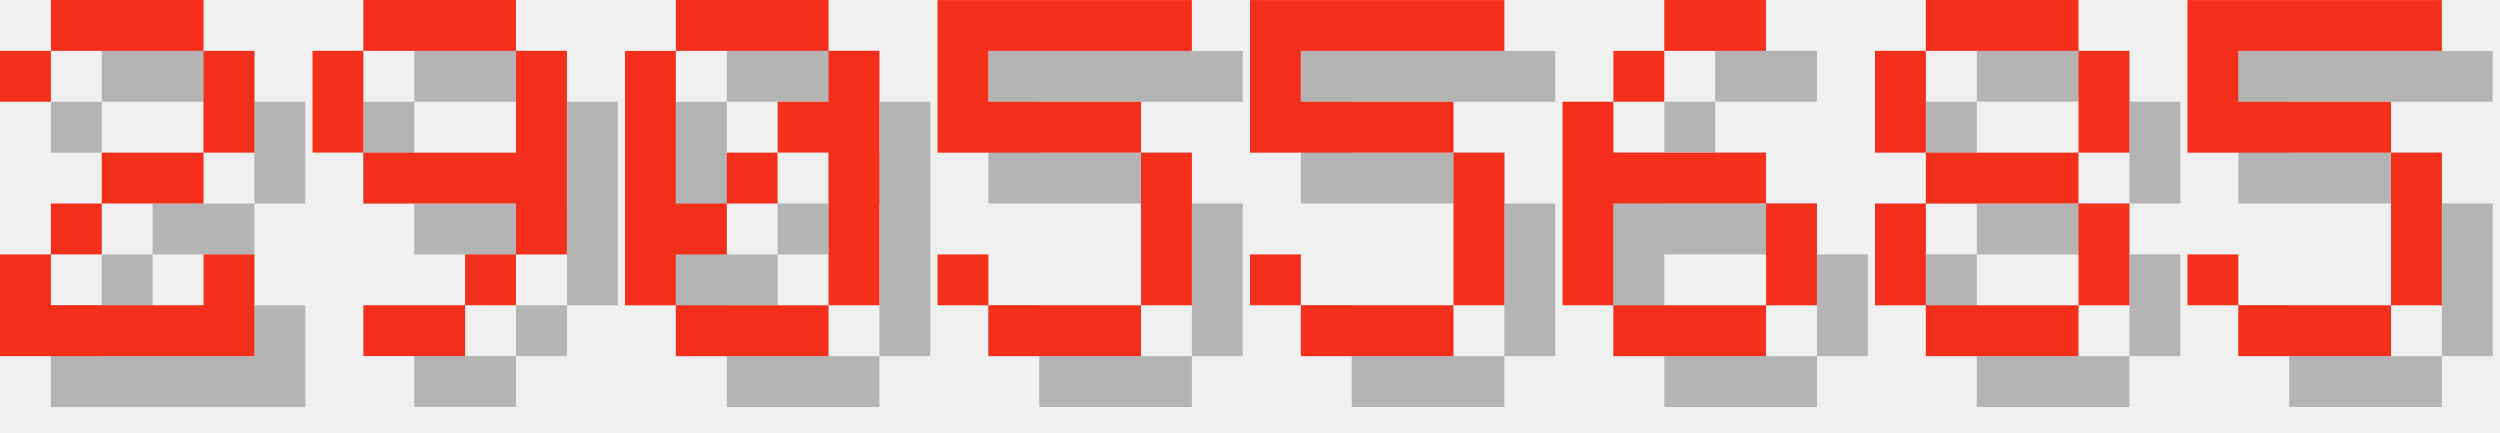
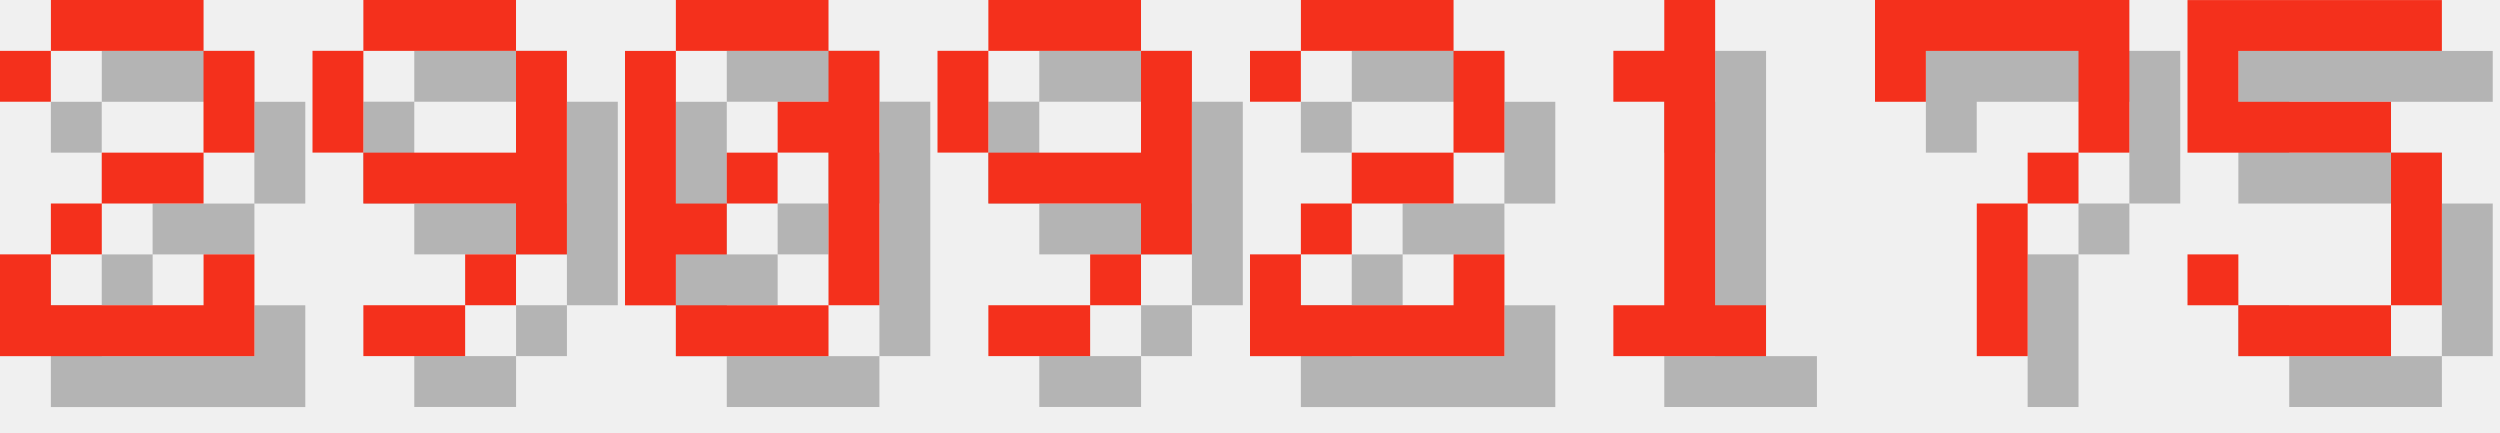
<svg xmlns="http://www.w3.org/2000/svg" version="1.1" width="208.0" height="36">
  <style>
        .text-foreground {
            fill: #F4301C;
        }
        .text-shadow {
            fill: #000000;
            fill-opacity: 0.25;
        }
    </style>
  <g class="digit" id="digit_2" transform="translate(0.0, 0), scale(4)">
    <path id="digit_2_shadow" class="text-shadow" d="m1.058 2.117v1.058h1.058v-1.058h3.175v2.117h-2.117v1.058h-1.058v1.058h-1.058v2.117h5.292v-2.117h-1.058v1.058h-3.175v-1.058h1.058v-1.058h2.117v-1.058h1.058v-2.117h-1.058v-1.058h-3.175v1.058h-1.058z" fill-opacity=".5" style="paint-order:stroke fill markers" />
    <path id="digit_2_fg" class="text-foreground" d="m0 1.058v1.058h1.058v-1.058h3.175v2.117h-2.117v1.058h-1.058v1.058h-1.058v2.117h5.292v-2.117h-1.058v1.058h-3.175v-1.058h1.058v-1.058h2.117v-1.058h1.058v-2.117h-1.058v-1.058h-3.175v1.058h-1.058z" fill="#fff" style="paint-order:stroke fill markers" />
  </g>
  <g class="digit" id="digit_9" transform="translate(26.0, 0), scale(4)">
    <path id="digit_9_shadow" class="text-shadow" d="m2.117 1.058v1.058h3.175v-1.058h-3.175zm3.175 1.058v2.117h-3.175v1.058h3.175v1.058h1.058v-4.233h-1.058zm0 4.233h-1.058v1.058h1.058v-1.058zm-1.058 1.058h-2.117v1.058h2.117v-1.058zm-2.117-3.175v-2.117h-1.058v2.117h1.058z" fill-opacity=".5" style="paint-order:stroke fill markers" />
    <path id="digit_9_fg" class="text-foreground" d="m1.058 0v1.058h3.175v-1.058h-3.175zm3.175 1.058v2.117h-3.175v1.058h3.175v1.058h1.058v-4.233h-1.058zm0 4.233h-1.058v1.058h1.058v-1.058zm-1.058 1.058h-2.117v1.058h2.117v-1.058zm-2.117-3.175v-2.117h-1.058v2.117h1.058z" fill="#fff" style="paint-order:stroke fill markers" />
  </g>
  <g class="digit" id="digit_0" transform="translate(52.0, 0), scale(4)">
    <path id="digit_0_shadow" class="text-shadow" d="m2.117 1.058v1.058h3.175v-1.058h-3.175zm3.175 1.058v1.058h-1.058v1.058h1.058v3.175h1.058v-5.292h-1.058zm0 5.292h-3.175v1.058h3.175v-1.058zm-3.175 0v-1.058h1.058v-1.058h-1.058v-3.175h-1.058v5.292h1.058zm1.058-2.117h1.058v-1.058h-1.058v1.058z" fill-opacity=".5" style="paint-order:stroke fill markers" />
    <path id="digit_0_fg" class="text-foreground" d="m1.058 0v1.058h3.175v-1.058h-3.175zm3.175 1.058v1.058h-1.058v1.058h1.058v3.175h1.058v-5.292h-1.058zm0 5.292h-3.175v1.058h3.175v-1.058zm-3.175 0v-1.058h1.058v-1.058h-1.058v-3.175h-1.058v5.292h1.058zm1.058-2.117h1.058v-1.058h-1.058v1.058z" fill="#fff" style="paint-order:stroke fill markers" />
  </g>
-   <g class="digit" id="digit_5" transform="translate(78.0, 0), scale(4)">
-     <path id="digit_5_shadow" class="text-shadow" d="m1.058 1.058v3.175h4.233v3.175h-3.175v-1.058h-1.058v1.058h1.058v1.058h3.175v-1.058h1.058v-3.175h-1.058v-1.058h-3.175v-1.058h4.233v-1.058h-5.292z" fill-opacity=".5" style="paint-order:stroke fill markers" />
-     <path id="digit_5_fg" class="text-foreground" d="m0 0v3.175h4.233v3.175h-3.175v-1.058h-1.058v1.058h1.058v1.058h3.175v-1.058h1.058v-3.175h-1.058v-1.058h-3.175v-1.058h4.233v-1.058h-5.292z" fill="#fff" style="paint-order:stroke fill markers" />
+   <g class="digit" id="digit_9" transform="translate(78.0, 0), scale(4)">
+     <path id="digit_9_shadow" class="text-shadow" d="m2.117 1.058v1.058h3.175v-1.058h-3.175zm3.175 1.058v2.117h-3.175v1.058h3.175v1.058h1.058v-4.233h-1.058zm0 4.233h-1.058v1.058h1.058v-1.058zm-1.058 1.058h-2.117v1.058h2.117v-1.058zm-2.117-3.175v-2.117h-1.058v2.117h1.058z" fill-opacity=".5" style="paint-order:stroke fill markers" />
+     <path id="digit_9_fg" class="text-foreground" d="m1.058 0v1.058h3.175v-1.058h-3.175zm3.175 1.058v2.117h-3.175v1.058h3.175v1.058h1.058v-4.233h-1.058zm0 4.233h-1.058v1.058h1.058v-1.058zm-1.058 1.058h-2.117v1.058h2.117v-1.058zm-2.117-3.175v-2.117h-1.058v2.117h1.058z" fill="#fff" style="paint-order:stroke fill markers" />
  </g>
-   <g class="digit" id="digit_5" transform="translate(104.0, 0), scale(4)">
-     <path id="digit_5_shadow" class="text-shadow" d="m1.058 1.058v3.175h4.233v3.175h-3.175v-1.058h-1.058v1.058h1.058v1.058h3.175v-1.058h1.058v-3.175h-1.058v-1.058h-3.175v-1.058h4.233v-1.058h-5.292z" fill-opacity=".5" style="paint-order:stroke fill markers" />
-     <path id="digit_5_fg" class="text-foreground" d="m0 0v3.175h4.233v3.175h-3.175v-1.058h-1.058v1.058h1.058v1.058h3.175v-1.058h1.058v-3.175h-1.058v-1.058h-3.175v-1.058h4.233v-1.058h-5.292z" fill="#fff" style="paint-order:stroke fill markers" />
+   <g class="digit" id="digit_2" transform="translate(104.0, 0), scale(4)">
+     <path id="digit_2_shadow" class="text-shadow" d="m1.058 2.117v1.058h1.058v-1.058h3.175v2.117h-2.117v1.058h-1.058v1.058h-1.058v2.117h5.292v-2.117h-1.058v1.058h-3.175v-1.058h1.058v-1.058h2.117v-1.058h1.058v-2.117h-1.058v-1.058h-3.175v1.058h-1.058z" fill-opacity=".5" style="paint-order:stroke fill markers" />
+     <path id="digit_2_fg" class="text-foreground" d="m0 1.058v1.058h1.058v-1.058h3.175v2.117h-2.117v1.058h-1.058v1.058h-1.058v2.117h5.292v-2.117h-1.058v1.058h-3.175v-1.058h1.058v-1.058h2.117v-1.058h1.058v-2.117h-1.058v-1.058h-3.175v1.058h-1.058z" fill="#fff" style="paint-order:stroke fill markers" />
  </g>
-   <g class="digit" id="digit_6" transform="translate(130.0, 0), scale(4)">
-     <path id="digit_6_shadow" class="text-shadow" d="m3.175 1.058v1.058h2.117v-1.058h-2.117zm0 1.058h-1.058v1.058h1.058v-1.058zm-1.058 1.058h-1.058v4.233h1.058v-2.117h3.175v-1.058h-3.175v-1.058zm3.175 2.117v2.117h1.058v-2.117h-1.058zm0 2.117h-3.175v1.058h3.175v-1.058z" fill-opacity=".5" style="paint-order:stroke fill markers" />
-     <path id="digit_6_fg" class="text-foreground" d="m2.117 0v1.058h2.117v-1.058h-2.117zm0 1.058h-1.058v1.058h1.058v-1.058zm-1.058 1.058h-1.058v4.233h1.058v-2.117h3.175v-1.058h-3.175v-1.058zm3.175 2.117v2.117h1.058v-2.117h-1.058zm0 2.117h-3.175v1.058h3.175v-1.058z" fill="#fff" style="paint-order:stroke fill markers" />
+   <g class="digit" id="digit_1" transform="translate(130.0, 0), scale(4)">
+     <path id="digit_1_shadow" class="text-shadow" d="m2.117 2.117v1.058h1.058v4.233h-1.058v1.058h3.175v-1.058h-1.058v-6.35h-1.058v1.058h-1.058z" fill-opacity=".5" style="paint-order:stroke fill markers" />
+     <path id="digit_1_fg" class="text-foreground" d="m1.058 1.058v1.058h1.058v4.233h-1.058v1.058h3.175v-1.058h-1.058v-6.35h-1.058v1.058h-1.058z" fill="#fff" style="paint-order:stroke fill markers" />
  </g>
-   <g class="digit" id="digit_8" transform="translate(156.0, 0), scale(4)">
-     <path id="digit_8_shadow" class="text-shadow" d="m2.117 1.058v1.058h3.175v-1.058h-3.175zm3.175 1.058v2.117h1.058v-2.117h-1.058zm0 2.117h-3.175v1.058h3.175v-1.058zm0 1.058v2.117h1.058v-2.117h-1.058zm0 2.117h-3.175v1.058h3.175v-1.058zm-3.175 0v-2.117h-1.058v2.117h1.058zm0-3.175v-2.117h-1.058v2.117h1.058z" fill-opacity=".5" style="paint-order:stroke fill markers" />
-     <path id="digit_8_fg" class="text-foreground" d="m1.058 0v1.058h3.175v-1.058h-3.175zm3.175 1.058v2.117h1.058v-2.117h-1.058zm0 2.117h-3.175v1.058h3.175v-1.058zm0 1.058v2.117h1.058v-2.117h-1.058zm0 2.117h-3.175v1.058h3.175v-1.058zm-3.175 0v-2.117h-1.058v2.117h1.058zm0-3.175v-2.117h-1.058v2.117h1.058z" fill="#fff" style="paint-order:stroke fill markers" />
+   <g class="digit" id="digit_7" transform="translate(156.0, 0), scale(4)">
+     <path id="digit_7_shadow" class="text-shadow" d="m1.058 1.058 2e-6 2.117h1.058v-1.058h3.175v1.058l2e-7 1.058h-1.058v1.058h-1.058l4e-7 3.175 1.058 1e-7v-3.175h1.058v-1.058h1.058l5e-7 -1.058v-2.117z" fill-opacity=".5" style="paint-order:stroke fill markers" />
+     <path id="digit_7_fg" class="text-foreground" d="m0 0 2e-6 2.117h1.058v-1.058h3.175v1.058l2e-7 1.058h-1.058v1.058h-1.058l4e-7 3.175 1.058 1e-7v-3.175h1.058v-1.058h1.058l5e-7 -1.058v-2.117z" fill="#fff" style="paint-order:stroke fill markers" />
  </g>
  <g class="digit" id="digit_5" transform="translate(182.0, 0), scale(4)">
    <path id="digit_5_shadow" class="text-shadow" d="m1.058 1.058v3.175h4.233v3.175h-3.175v-1.058h-1.058v1.058h1.058v1.058h3.175v-1.058h1.058v-3.175h-1.058v-1.058h-3.175v-1.058h4.233v-1.058h-5.292z" fill-opacity=".5" style="paint-order:stroke fill markers" />
    <path id="digit_5_fg" class="text-foreground" d="m0 0v3.175h4.233v3.175h-3.175v-1.058h-1.058v1.058h1.058v1.058h3.175v-1.058h1.058v-3.175h-1.058v-1.058h-3.175v-1.058h4.233v-1.058h-5.292z" fill="#fff" style="paint-order:stroke fill markers" />
  </g>
</svg>
